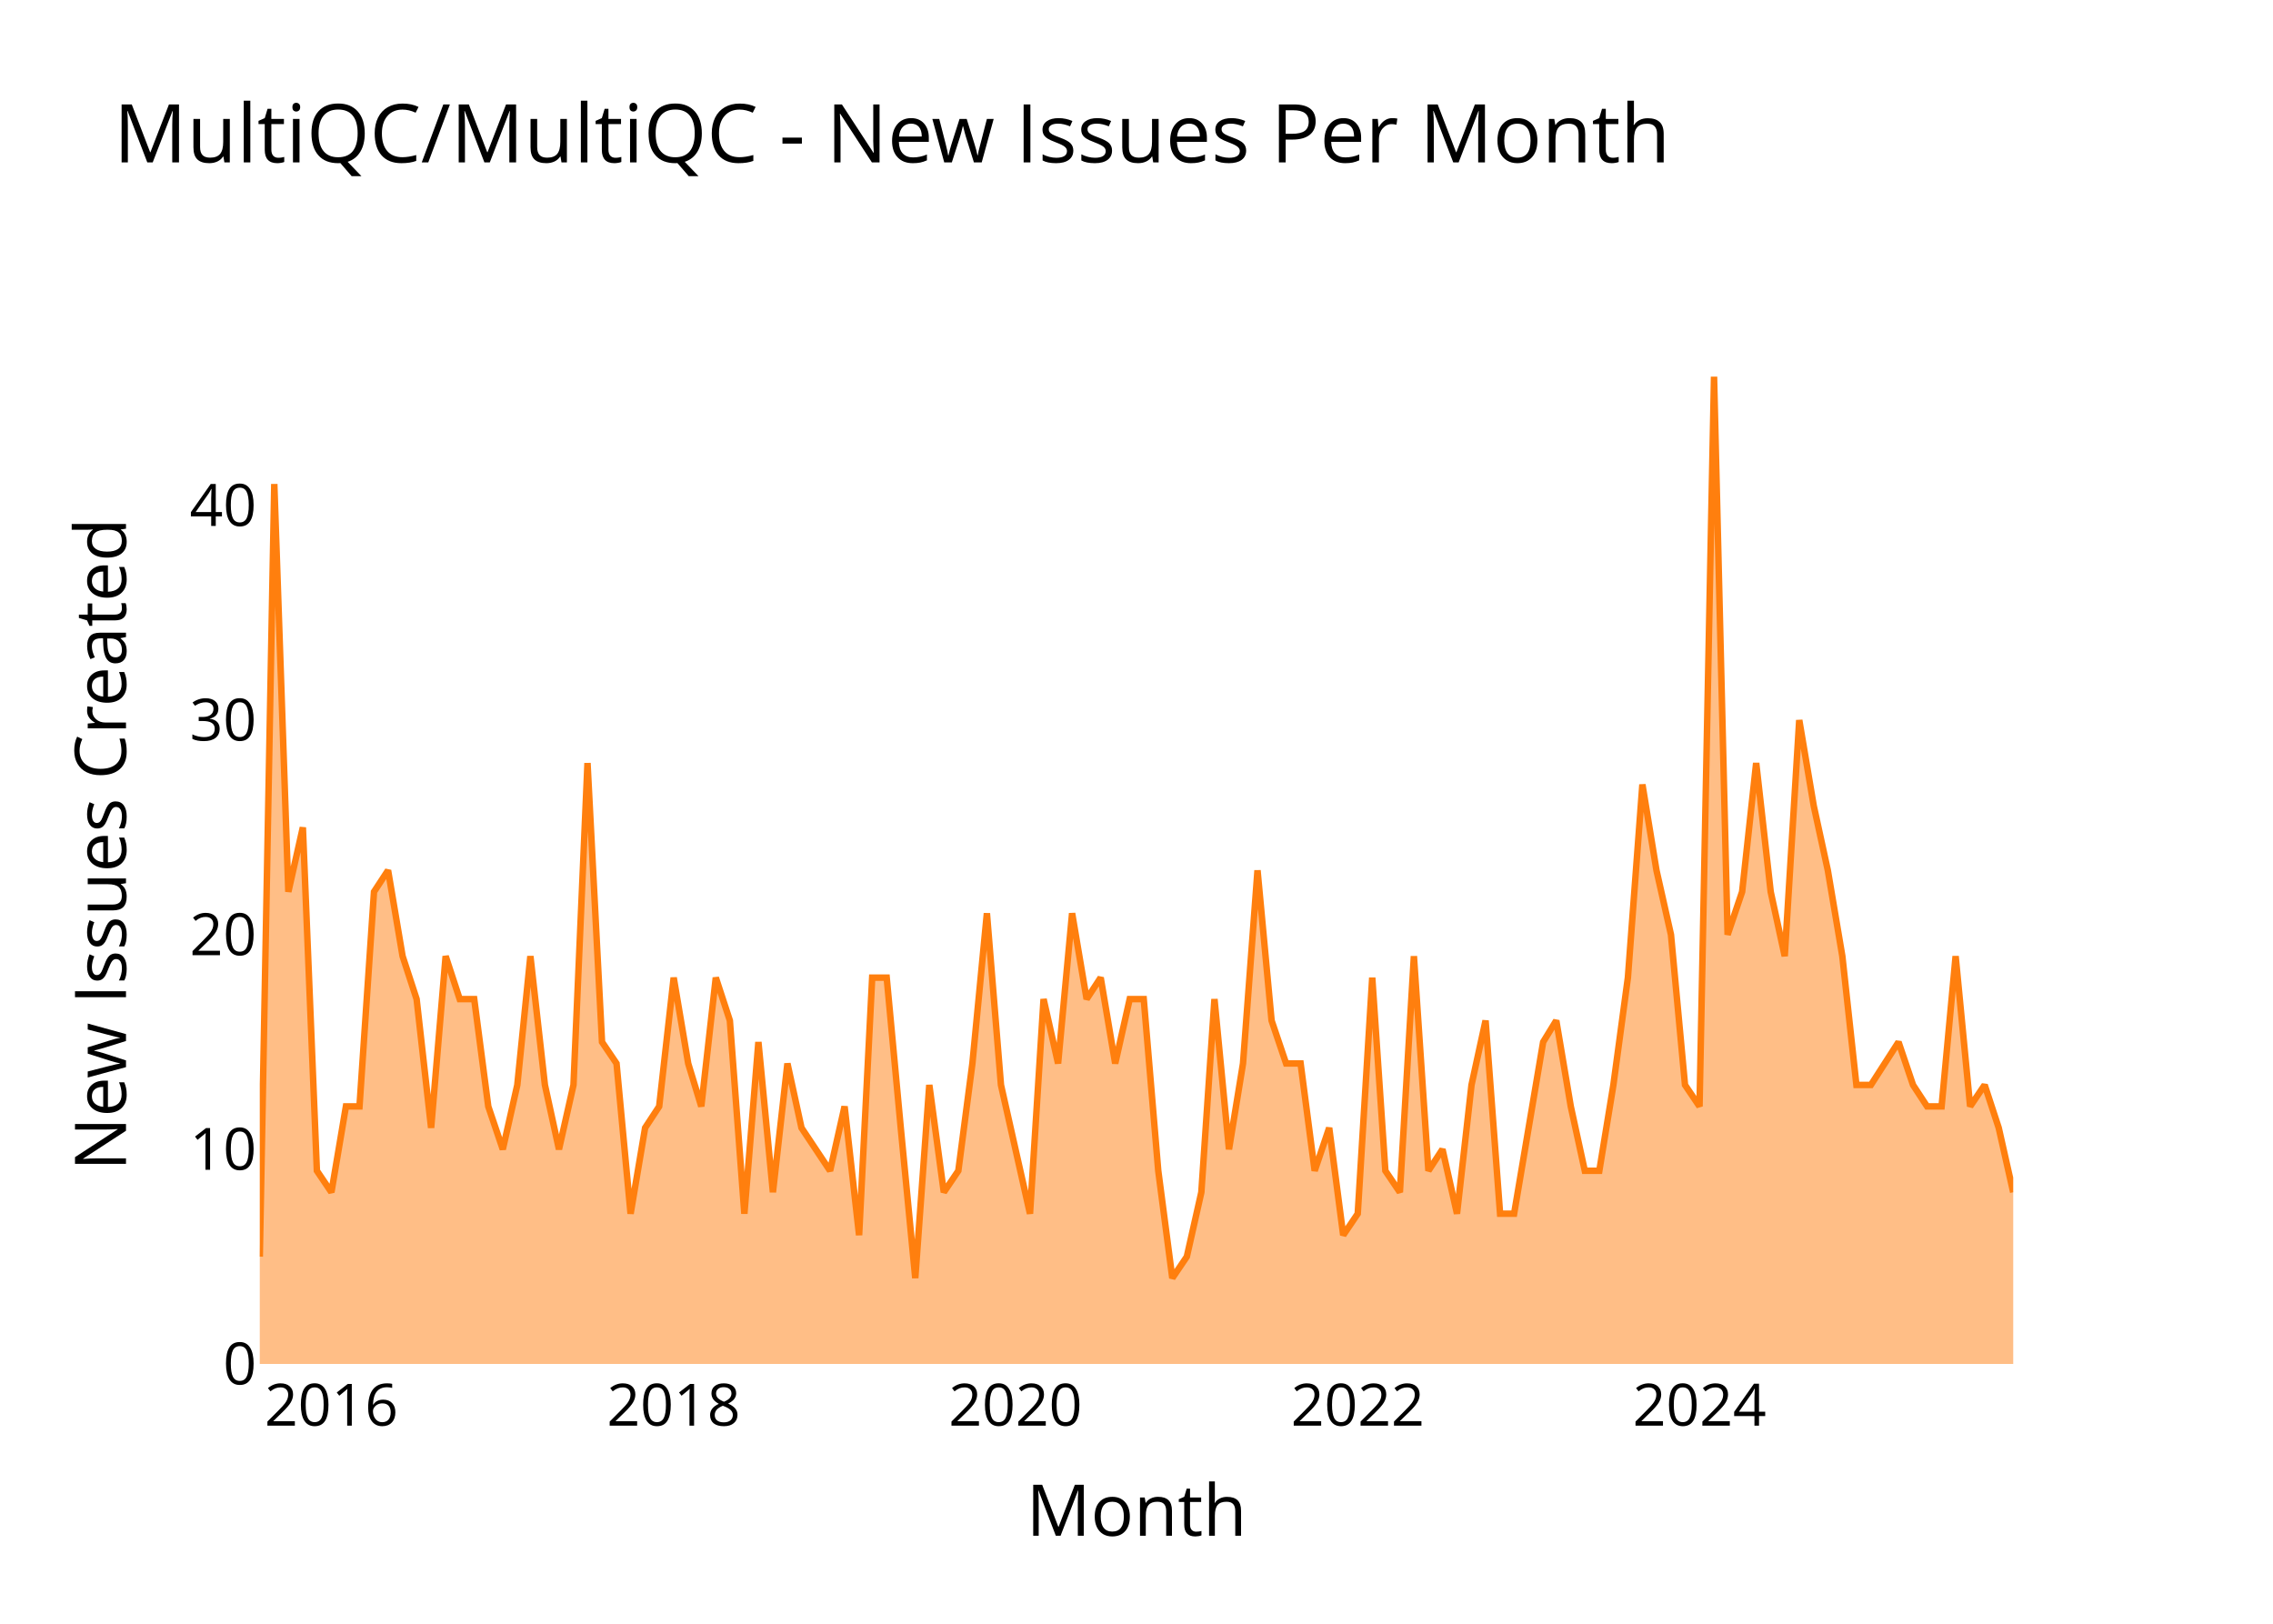
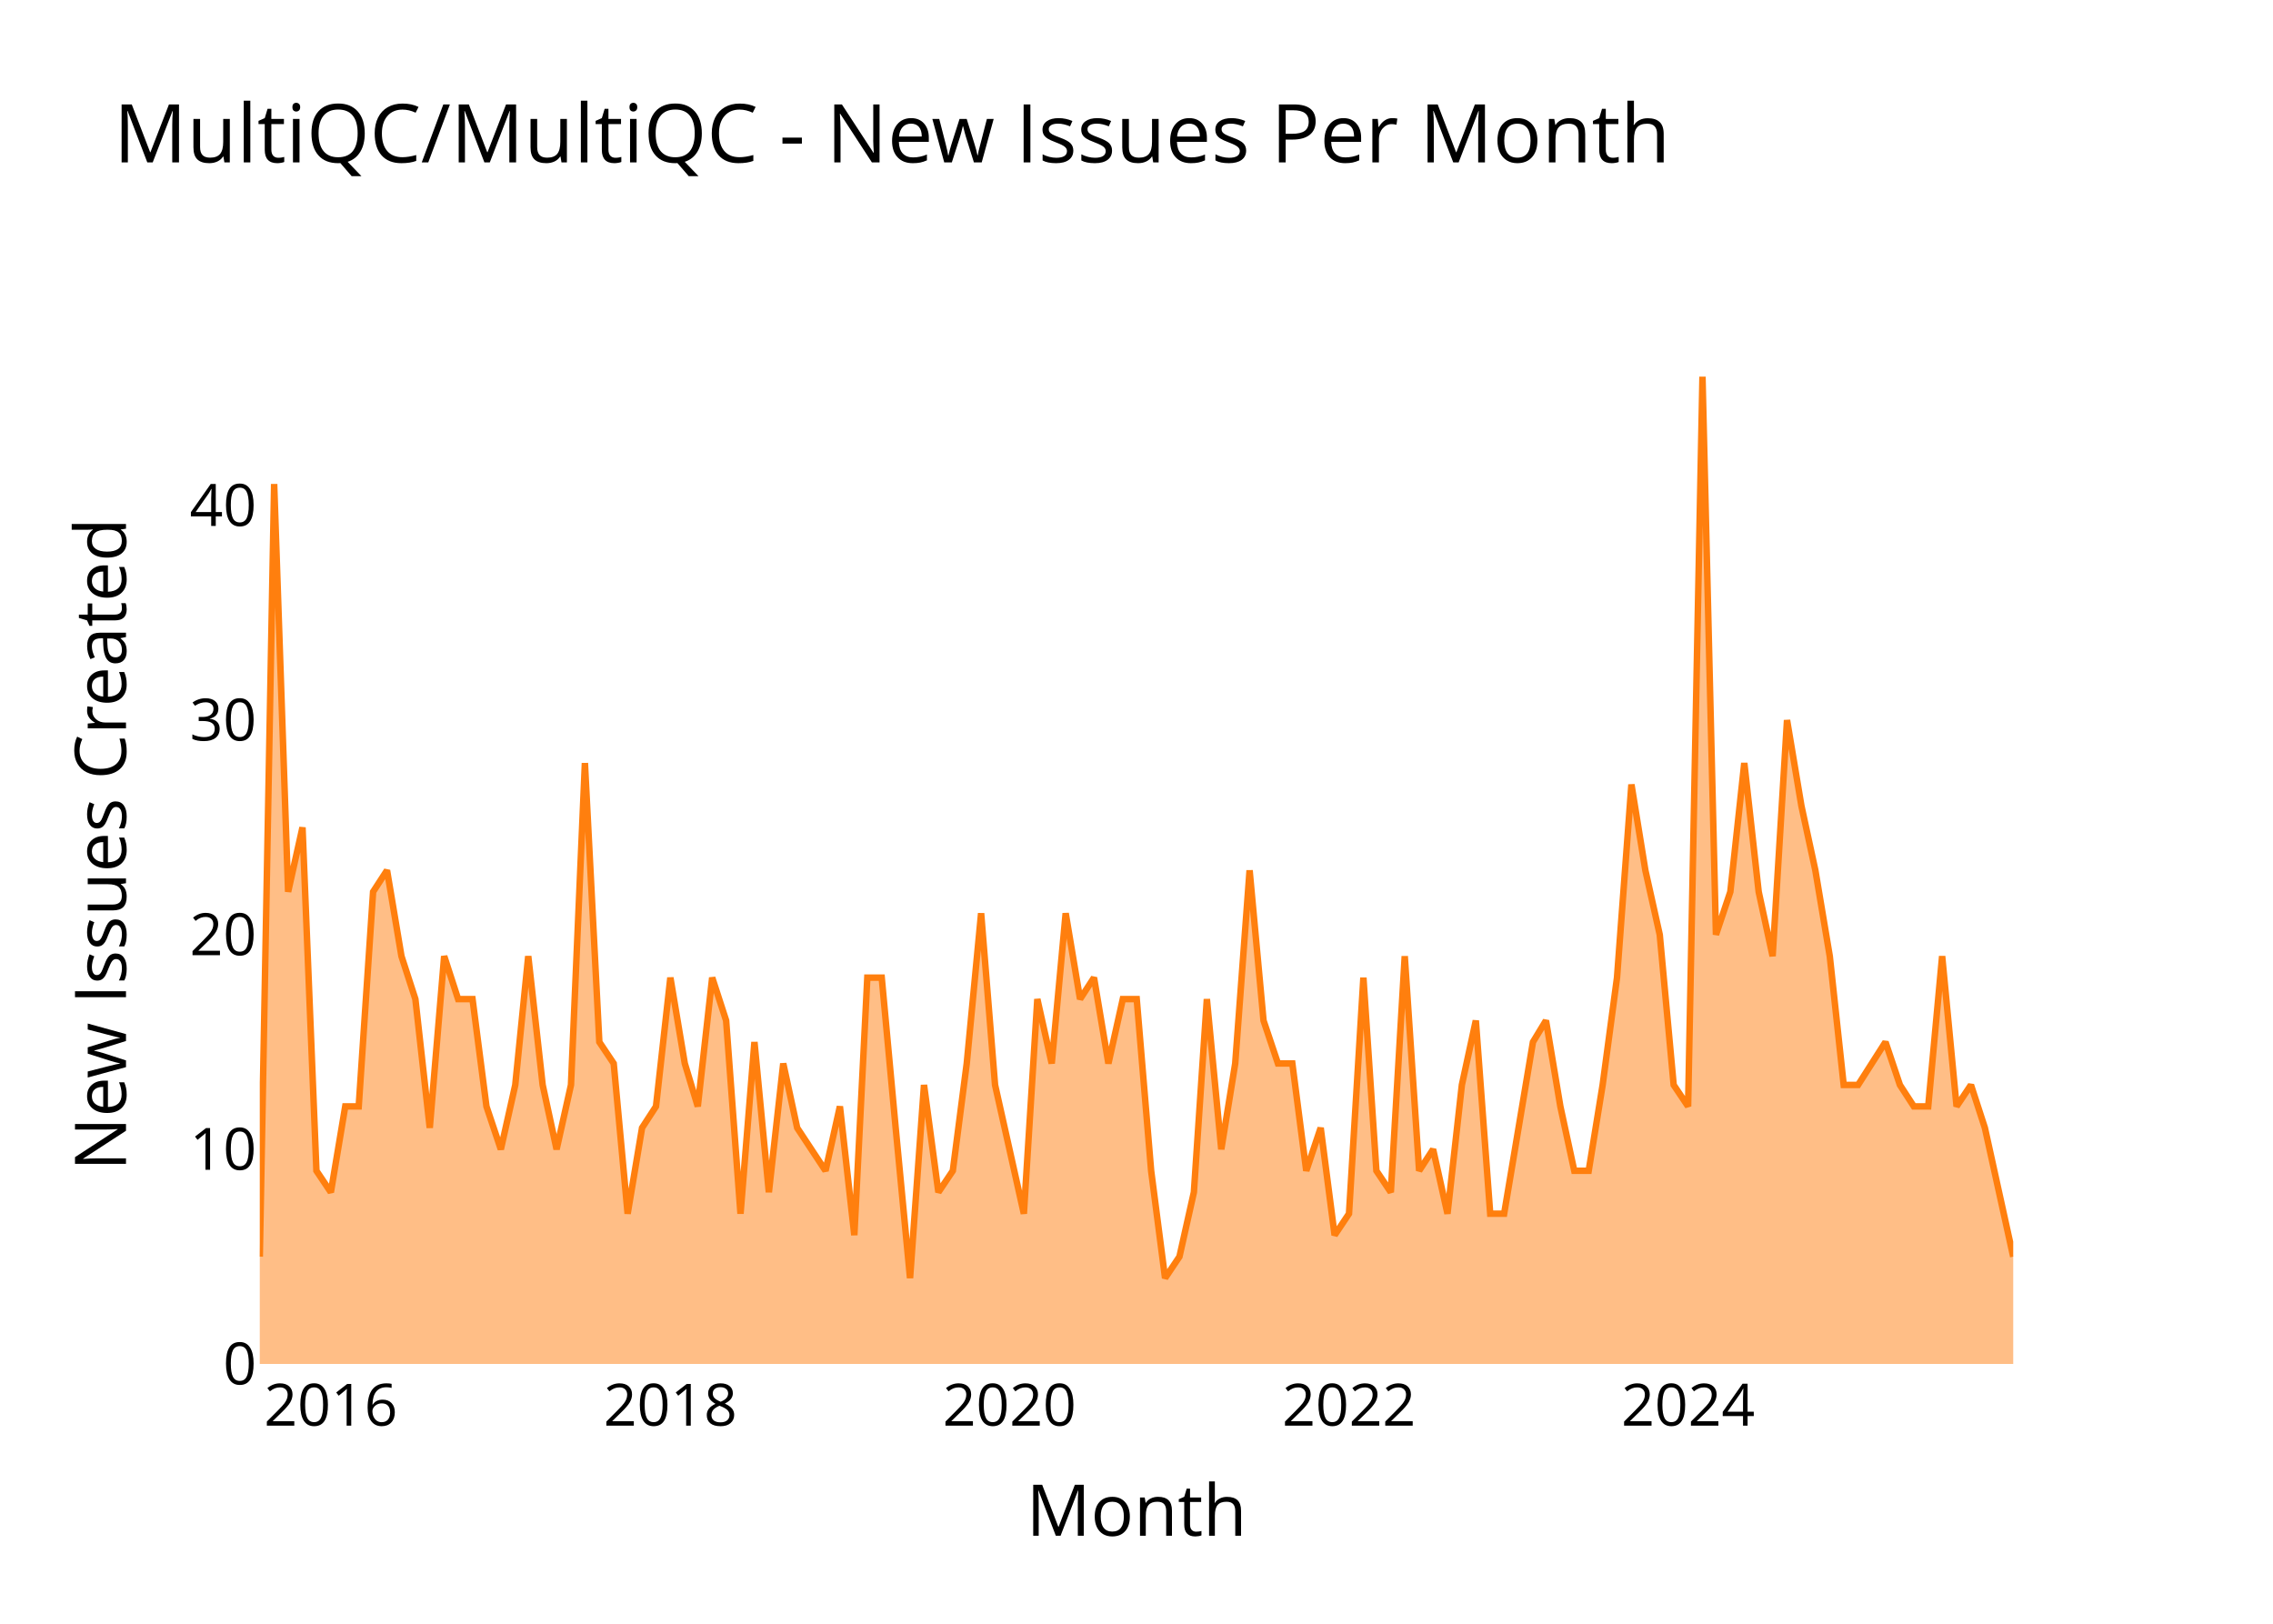
<svg xmlns="http://www.w3.org/2000/svg" class="main-svg" width="700" height="500" style="" viewBox="0 0 700 500">
  <rect x="0" y="0" width="700" height="500" style="fill: rgb(0, 0, 0); fill-opacity: 0;" />
-   <defs id="defs-9ab753">
+   <defs id="defs-5887c0">
    <g class="clips">
-       <clipPath id="clip9ab753xyplot" class="plotclip">
+       <clipPath id="clip5887c0xyplot" class="plotclip">
        <rect width="540" height="320" />
      </clipPath>
-       <clipPath class="axesclip" id="clip9ab753x">
+       <clipPath class="axesclip" id="clip5887c0x">
        <rect x="80" y="0" width="540" height="500" />
      </clipPath>
-       <clipPath class="axesclip" id="clip9ab753y">
+       <clipPath class="axesclip" id="clip5887c0y">
        <rect x="0" y="100" width="700" height="320" />
      </clipPath>
-       <clipPath class="axesclip" id="clip9ab753xy">
+       <clipPath class="axesclip" id="clip5887c0xy">
        <rect x="80" y="100" width="540" height="320" />
      </clipPath>
    </g>
    <g class="gradients" />
    <g class="patterns" />
  </defs>
  <g class="bglayer">
    <rect class="bg" x="80" y="100" width="540" height="320" style="fill: rgb(0, 0, 0); fill-opacity: 0; stroke-width: 0;" />
  </g>
  <g class="layer-below">
    <g class="imagelayer" />
    <g class="shapelayer" />
  </g>
  <g class="cartesianlayer">
    <g class="subplot xy">
      <g class="layer-subplot">
        <g class="shapelayer" />
        <g class="imagelayer" />
      </g>
      <g class="minor-gridlayer">
        <g class="x" />
        <g class="y" />
      </g>
      <g class="gridlayer">
        <g class="x">
-           <path class="xgrid crisp" transform="translate(102.06,0)" d="M0,100v320" style="stroke: rgb(255, 255, 255); stroke-opacity: 1; stroke-width: 1px;" />
-           <path class="xgrid crisp" transform="translate(207.47,0)" d="M0,100v320" style="stroke: rgb(255, 255, 255); stroke-opacity: 1; stroke-width: 1px;" />
-           <path class="xgrid crisp" transform="translate(312.73,0)" d="M0,100v320" style="stroke: rgb(255, 255, 255); stroke-opacity: 1; stroke-width: 1px;" />
-           <path class="xgrid crisp" transform="translate(418.13,0)" d="M0,100v320" style="stroke: rgb(255, 255, 255); stroke-opacity: 1; stroke-width: 1px;" />
-           <path class="xgrid crisp" transform="translate(523.39,0)" d="M0,100v320" style="stroke: rgb(255, 255, 255); stroke-opacity: 1; stroke-width: 1px;" />
+           <path class="xgrid crisp" transform="translate(101.89,0)" d="M0,100v320" style="stroke: rgb(255, 255, 255); stroke-opacity: 1; stroke-width: 1px;" />
+           <path class="xgrid crisp" transform="translate(206.45,0)" d="M0,100v320" style="stroke: rgb(255, 255, 255); stroke-opacity: 1; stroke-width: 1px;" />
+           <path class="xgrid crisp" transform="translate(310.88,0)" d="M0,100v320" style="stroke: rgb(255, 255, 255); stroke-opacity: 1; stroke-width: 1px;" />
+           <path class="xgrid crisp" transform="translate(415.44,0)" d="M0,100v320" style="stroke: rgb(255, 255, 255); stroke-opacity: 1; stroke-width: 1px;" />
+           <path class="xgrid crisp" transform="translate(519.87,0)" d="M0,100v320" style="stroke: rgb(255, 255, 255); stroke-opacity: 1; stroke-width: 1px;" />
        </g>
        <g class="y">
          <path class="ygrid crisp" transform="translate(0,353.91)" d="M80,0h540" style="stroke: rgb(255, 255, 255); stroke-opacity: 1; stroke-width: 1px;" />
          <path class="ygrid crisp" transform="translate(0,287.83)" d="M80,0h540" style="stroke: rgb(255, 255, 255); stroke-opacity: 1; stroke-width: 1px;" />
          <path class="ygrid crisp" transform="translate(0,221.74)" d="M80,0h540" style="stroke: rgb(255, 255, 255); stroke-opacity: 1; stroke-width: 1px;" />
          <path class="ygrid crisp" transform="translate(0,155.65)" d="M80,0h540" style="stroke: rgb(255, 255, 255); stroke-opacity: 1; stroke-width: 1px;" />
        </g>
      </g>
      <g class="zerolinelayer">
        <path class="yzl zl crisp" transform="translate(0,420)" d="M80,0h540" style="stroke: rgb(255, 255, 255); stroke-opacity: 1; stroke-width: 2px;" />
      </g>
      <g class="layer-between">
        <g class="shapelayer" />
        <g class="imagelayer" />
      </g>
      <path class="xlines-below" />
      <path class="ylines-below" />
      <g class="overlines-below" />
      <g class="xaxislayer-below" />
      <g class="yaxislayer-below" />
      <g class="overaxes-below" />
      <g class="overplot">
-         <g class="xy" transform="translate(80,100)" clip-path="url(#clip9ab753xyplot)">
+         <g class="xy" transform="translate(80,100)" clip-path="url(#clip5887c0xyplot)">
          <g class="scatterlayer mlayer">
-             <g class="trace scatter trace9ae8b9" style="stroke-miterlimit: 2;">
+             <g class="trace scatter trace88c8c8" style="stroke-miterlimit: 2;">
              <g class="fills">
                <g>
-                   <path class="js-fill" d="M540,320L0,320L0,286.96L4.47,49.04L8.8,174.61L13.27,154.78L17.59,260.52L22.06,267.13L26.53,240.7L30.71,240.7L35.18,174.61L39.51,168L43.98,194.43L48.3,207.65L52.77,247.3L57.24,194.43L61.57,207.65L66.04,207.65L70.37,240.7L74.84,253.91L79.31,234.09L83.34,194.43L87.81,234.09L92.14,253.91L96.61,234.09L100.93,134.96L105.4,220.87L109.87,227.48L114.2,273.74L118.67,247.3L123,240.7L127.47,201.04L131.94,227.48L135.97,240.7L140.44,201.04L144.77,214.26L149.24,273.74L153.56,220.87L158.03,267.13L162.5,227.48L166.83,247.3L175.63,260.52L180.1,240.7L184.57,280.35L188.6,201.04L193.07,201.04L197.4,247.3L201.87,293.57L206.19,234.09L210.66,267.13L215.13,260.52L219.46,227.48L223.93,181.22L228.26,234.09L232.73,253.91L237.2,273.74L241.38,207.65L245.85,227.48L250.17,181.22L254.64,207.65L258.97,201.04L263.44,227.48L267.91,207.65L272.23,207.65L276.7,260.52L281.03,293.57L285.5,286.96L289.97,267.13L294.01,207.65L298.48,253.91L302.8,227.48L307.27,168L311.6,214.26L316.07,227.48L320.54,227.48L324.87,260.52L329.34,247.3L333.66,280.35L338.13,273.74L342.6,201.04L346.64,260.52L351.11,267.13L355.43,194.43L359.9,260.52L364.23,253.91L368.7,273.74L373.17,234.09L377.5,214.26L381.97,273.74L386.29,273.74L390.76,247.3L395.23,220.87L399.27,214.26L403.74,240.7L408.06,260.52L412.53,260.52L416.86,234.09L421.33,201.04L425.8,141.57L430.13,168L434.6,187.83L438.92,234.09L443.39,240.7L447.86,16L452.04,187.83L456.51,174.61L460.84,134.96L465.31,174.61L469.63,194.43L474.1,121.74L478.57,148.17L482.9,168L487.37,194.43L491.7,234.09L496.17,234.09L504.67,220.87L509.14,234.09L513.47,240.7L517.94,240.7L522.26,194.43L526.73,240.7L531.2,234.09L535.53,247.3L540,267.13" style="fill: rgb(255, 127, 14); fill-opacity: 0.5; stroke-width: 0;" />
+                   <path class="js-fill" d="M540,320L0,320L0,286.96L4.43,49.04L8.73,174.61L13.16,154.78L17.45,260.52L21.89,267.13L26.32,240.7L30.47,240.7L34.9,174.61L39.19,168L43.63,194.43L47.92,207.65L52.35,247.3L56.79,194.43L61.08,207.65L65.52,207.65L69.81,240.7L74.24,253.91L78.68,234.09L82.68,194.43L87.12,234.09L91.41,253.91L95.84,234.09L100.13,134.96L104.57,220.87L109,227.48L113.29,273.74L117.73,247.3L122.02,240.7L126.45,201.04L130.89,227.48L134.89,240.7L139.33,201.04L143.62,214.26L148.05,273.74L152.34,220.87L156.78,267.13L161.21,227.48L165.5,247.3L174.23,260.52L178.66,240.7L183.1,280.35L187.1,201.04L191.54,201.04L195.83,247.3L200.26,293.57L204.56,234.09L208.99,267.13L213.43,260.52L217.72,227.48L222.15,181.22L226.44,234.09L230.88,253.91L235.31,273.74L239.46,207.65L243.89,227.48L248.19,181.22L252.62,207.65L256.91,201.04L261.35,227.48L265.78,207.65L270.07,207.65L274.51,260.52L278.8,293.57L283.23,286.96L287.67,267.13L291.67,207.65L296.11,253.91L300.4,227.48L304.83,168L309.12,214.26L313.56,227.48L317.99,227.48L322.28,260.52L326.72,247.3L331.01,280.35L335.44,273.74L339.88,201.04L343.88,260.52L348.32,267.13L352.61,194.43L357.04,260.52L361.34,253.91L365.77,273.74L370.2,234.09L374.5,214.26L378.93,273.74L383.22,273.74L387.66,247.3L392.09,220.87L396.1,214.26L400.53,240.7L404.82,260.52L409.26,260.52L413.55,234.09L417.98,201.04L422.42,141.57L426.71,168L431.14,187.83L435.43,234.09L439.87,240.7L444.3,16L448.45,187.83L452.88,174.61L457.18,134.96L461.61,174.61L465.9,194.43L470.34,121.74L474.77,148.17L479.06,168L483.5,194.43L487.79,234.09L492.22,234.09L500.66,220.87L505.1,234.09L509.39,240.7L513.82,240.7L518.11,194.43L522.55,240.7L526.98,234.09L531.27,247.3L540,286.96" style="fill: rgb(255, 127, 14); fill-opacity: 0.5; stroke-width: 0;" />
                </g>
              </g>
              <g class="errorbars" />
              <g class="lines">
-                 <path class="js-line" d="M0,286.96L4.47,49.04L8.8,174.61L13.27,154.78L17.59,260.52L22.06,267.13L26.53,240.7L30.71,240.7L35.18,174.61L39.51,168L43.98,194.43L48.3,207.65L52.77,247.3L57.24,194.43L61.57,207.65L66.04,207.65L70.37,240.7L74.84,253.91L79.31,234.09L83.34,194.43L87.81,234.09L92.14,253.91L96.61,234.09L100.93,134.96L105.4,220.87L109.87,227.48L114.2,273.74L118.67,247.3L123,240.7L127.47,201.04L131.94,227.48L135.97,240.7L140.44,201.04L144.77,214.26L149.24,273.74L153.56,220.87L158.03,267.13L162.5,227.48L166.83,247.3L175.63,260.52L180.1,240.7L184.57,280.35L188.6,201.04L193.07,201.04L197.4,247.3L201.87,293.57L206.19,234.09L210.66,267.13L215.13,260.52L219.46,227.48L223.93,181.22L228.26,234.09L232.73,253.91L237.2,273.74L241.38,207.65L245.85,227.48L250.17,181.22L254.64,207.65L258.97,201.04L263.44,227.48L267.91,207.65L272.23,207.65L276.7,260.52L281.03,293.57L285.5,286.96L289.97,267.13L294.01,207.65L298.48,253.91L302.8,227.48L307.27,168L311.6,214.26L316.07,227.48L320.54,227.48L324.87,260.52L329.34,247.3L333.66,280.35L338.13,273.74L342.6,201.04L346.64,260.52L351.11,267.13L355.43,194.43L359.9,260.52L364.23,253.91L368.7,273.74L373.17,234.09L377.5,214.26L381.97,273.74L386.29,273.74L390.76,247.3L395.23,220.87L399.27,214.26L403.74,240.7L408.06,260.52L412.53,260.52L416.86,234.09L421.33,201.04L425.8,141.57L430.13,168L434.6,187.83L438.92,234.09L443.39,240.7L447.86,16L452.04,187.83L456.51,174.61L460.84,134.96L465.31,174.61L469.63,194.43L474.1,121.74L478.57,148.17L482.9,168L487.37,194.43L491.7,234.09L496.17,234.09L504.67,220.87L509.14,234.09L513.47,240.7L517.94,240.7L522.26,194.43L526.73,240.7L531.2,234.09L535.53,247.3L540,267.13" style="vector-effect: none; fill: none; stroke: rgb(255, 127, 14); stroke-opacity: 1; stroke-width: 2px; opacity: 1;" />
+                 <path class="js-line" d="M0,286.96L4.43,49.04L8.73,174.61L13.16,154.78L17.45,260.52L21.89,267.13L26.32,240.7L30.47,240.7L34.9,174.61L39.19,168L43.63,194.43L47.92,207.65L52.35,247.3L56.79,194.43L61.08,207.65L65.52,207.65L69.81,240.7L74.24,253.91L78.68,234.09L82.68,194.43L87.12,234.09L91.41,253.91L95.84,234.09L100.13,134.96L104.57,220.87L109,227.48L113.29,273.74L117.73,247.3L122.02,240.7L126.45,201.04L130.89,227.48L134.89,240.7L139.33,201.04L143.62,214.26L148.05,273.74L152.34,220.87L156.78,267.13L161.21,227.48L165.5,247.3L174.23,260.52L178.66,240.7L183.1,280.35L187.1,201.04L191.54,201.04L195.83,247.3L200.26,293.57L204.56,234.09L208.99,267.13L213.43,260.52L217.72,227.48L222.15,181.22L226.44,234.09L230.88,253.91L235.31,273.74L239.46,207.65L243.89,227.48L248.19,181.22L252.62,207.65L256.91,201.04L261.35,227.48L265.78,207.65L270.07,207.65L274.51,260.52L278.8,293.57L283.23,286.96L287.67,267.13L291.67,207.65L296.11,253.91L300.4,227.48L304.83,168L309.12,214.26L313.56,227.48L317.99,227.48L322.28,260.52L326.72,247.3L331.01,280.35L335.44,273.74L339.88,201.04L343.88,260.52L348.32,267.13L352.61,194.43L357.04,260.52L361.34,253.91L365.77,273.74L370.2,234.09L374.5,214.26L378.93,273.74L383.22,273.74L387.66,247.3L392.09,220.87L396.1,214.26L400.53,240.7L404.82,260.52L409.26,260.52L413.55,234.09L417.98,201.04L422.42,141.57L426.71,168L431.14,187.83L435.43,234.09L439.87,240.7L444.3,16L448.45,187.83L452.88,174.61L457.18,134.96L461.61,174.61L465.9,194.43L470.34,121.74L474.77,148.17L479.06,168L483.5,194.43L487.79,234.09L492.22,234.09L500.66,220.87L505.1,234.09L509.39,240.7L513.82,240.7L518.11,194.43L522.55,240.7L526.98,234.09L531.27,247.3L540,286.96" style="vector-effect: none; fill: none; stroke: rgb(255, 127, 14); stroke-opacity: 1; stroke-width: 2px; opacity: 1;" />
              </g>
              <g class="points" />
              <g class="text" />
            </g>
          </g>
        </g>
      </g>
      <g class="zerolinelayer-above" />
      <path class="xlines-above crisp" d="M0,0" style="fill: none;" />
      <path class="ylines-above crisp" d="M0,0" style="fill: none;" />
      <g class="overlines-above" />
      <g class="xaxislayer-above">
        <g class="xtick">
-           <text text-anchor="middle" x="0" y="439" transform="translate(102.06,0)" style="font-family: 'Open Sans'; font-size: 18px; fill: rgb(0, 0, 0); fill-opacity: 1; white-space: pre;">2016</text>
+           <text text-anchor="middle" x="0" y="439" transform="translate(101.89,0)" style="font-family: 'Open Sans'; font-size: 18px; fill: rgb(0, 0, 0); fill-opacity: 1; white-space: pre;">2016</text>
        </g>
        <g class="xtick">
-           <text text-anchor="middle" x="0" y="439" style="font-family: 'Open Sans'; font-size: 18px; fill: rgb(0, 0, 0); fill-opacity: 1; white-space: pre;" transform="translate(207.47,0)">2018</text>
+           <text text-anchor="middle" x="0" y="439" style="font-family: 'Open Sans'; font-size: 18px; fill: rgb(0, 0, 0); fill-opacity: 1; white-space: pre;" transform="translate(206.45,0)">2018</text>
        </g>
        <g class="xtick">
-           <text text-anchor="middle" x="0" y="439" style="font-family: 'Open Sans'; font-size: 18px; fill: rgb(0, 0, 0); fill-opacity: 1; white-space: pre;" transform="translate(312.73,0)">2020</text>
+           <text text-anchor="middle" x="0" y="439" style="font-family: 'Open Sans'; font-size: 18px; fill: rgb(0, 0, 0); fill-opacity: 1; white-space: pre;" transform="translate(310.88,0)">2020</text>
        </g>
        <g class="xtick">
-           <text text-anchor="middle" x="0" y="439" style="font-family: 'Open Sans'; font-size: 18px; fill: rgb(0, 0, 0); fill-opacity: 1; white-space: pre;" transform="translate(418.13,0)">2022</text>
+           <text text-anchor="middle" x="0" y="439" style="font-family: 'Open Sans'; font-size: 18px; fill: rgb(0, 0, 0); fill-opacity: 1; white-space: pre;" transform="translate(415.44,0)">2022</text>
        </g>
        <g class="xtick">
-           <text text-anchor="middle" x="0" y="439" style="font-family: 'Open Sans'; font-size: 18px; fill: rgb(0, 0, 0); fill-opacity: 1; white-space: pre;" transform="translate(523.39,0)">2024</text>
+           <text text-anchor="middle" x="0" y="439" style="font-family: 'Open Sans'; font-size: 18px; fill: rgb(0, 0, 0); fill-opacity: 1; white-space: pre;" transform="translate(519.87,0)">2024</text>
        </g>
      </g>
      <g class="yaxislayer-above">
        <g class="ytick">
          <text text-anchor="end" x="79" y="6.3" transform="translate(0,420)" style="font-family: 'Open Sans'; font-size: 18px; fill: rgb(0, 0, 0); fill-opacity: 1; white-space: pre;">0</text>
        </g>
        <g class="ytick">
          <text text-anchor="end" x="79" y="6.3" style="font-family: 'Open Sans'; font-size: 18px; fill: rgb(0, 0, 0); fill-opacity: 1; white-space: pre;" transform="translate(0,353.91)">10</text>
        </g>
        <g class="ytick">
          <text text-anchor="end" x="79" y="6.3" style="font-family: 'Open Sans'; font-size: 18px; fill: rgb(0, 0, 0); fill-opacity: 1; white-space: pre;" transform="translate(0,287.83)">20</text>
        </g>
        <g class="ytick">
          <text text-anchor="end" x="79" y="6.3" style="font-family: 'Open Sans'; font-size: 18px; fill: rgb(0, 0, 0); fill-opacity: 1; white-space: pre;" transform="translate(0,221.74)">30</text>
        </g>
        <g class="ytick">
          <text text-anchor="end" x="79" y="6.3" style="font-family: 'Open Sans'; font-size: 18px; fill: rgb(0, 0, 0); fill-opacity: 1; white-space: pre;" transform="translate(0,155.65)">40</text>
        </g>
      </g>
      <g class="overaxes-above" />
    </g>
  </g>
  <g class="polarlayer" />
  <g class="smithlayer" />
  <g class="ternarylayer" />
  <g class="geolayer" />
  <g class="funnelarealayer" />
  <g class="pielayer" />
  <g class="iciclelayer" />
  <g class="treemaplayer" />
  <g class="sunburstlayer" />
  <g class="glimages" />
-   <defs id="topdefs-9ab753">
+   <defs id="topdefs-5887c0">
    <g class="clips" />
  </defs>
  <g class="layer-above">
    <g class="imagelayer" />
    <g class="shapelayer" />
  </g>
  <g class="infolayer">
    <g class="g-gtitle">
      <text class="gtitle" x="35" y="50" text-anchor="start" dy="0em" style="opacity: 1; font-family: 'Open Sans'; font-size: 25px; fill: rgb(0, 0, 0); fill-opacity: 1; white-space: pre;">MultiQC/MultiQC - New Issues Per Month</text>
    </g>
    <g class="g-xtitle">
      <text class="xtitle" x="350" y="472.9" text-anchor="middle" style="opacity: 1; font-family: 'Open Sans'; font-size: 22px; fill: rgb(0, 0, 0); fill-opacity: 1; white-space: pre;">Month</text>
    </g>
    <g class="g-ytitle">
      <text class="ytitle" transform="rotate(-90,38.8,260)" x="38.8" y="260" text-anchor="middle" style="opacity: 1; font-family: 'Open Sans'; font-size: 22px; fill: rgb(0, 0, 0); fill-opacity: 1; white-space: pre;">New Issues Created</text>
    </g>
  </g>
</svg>
